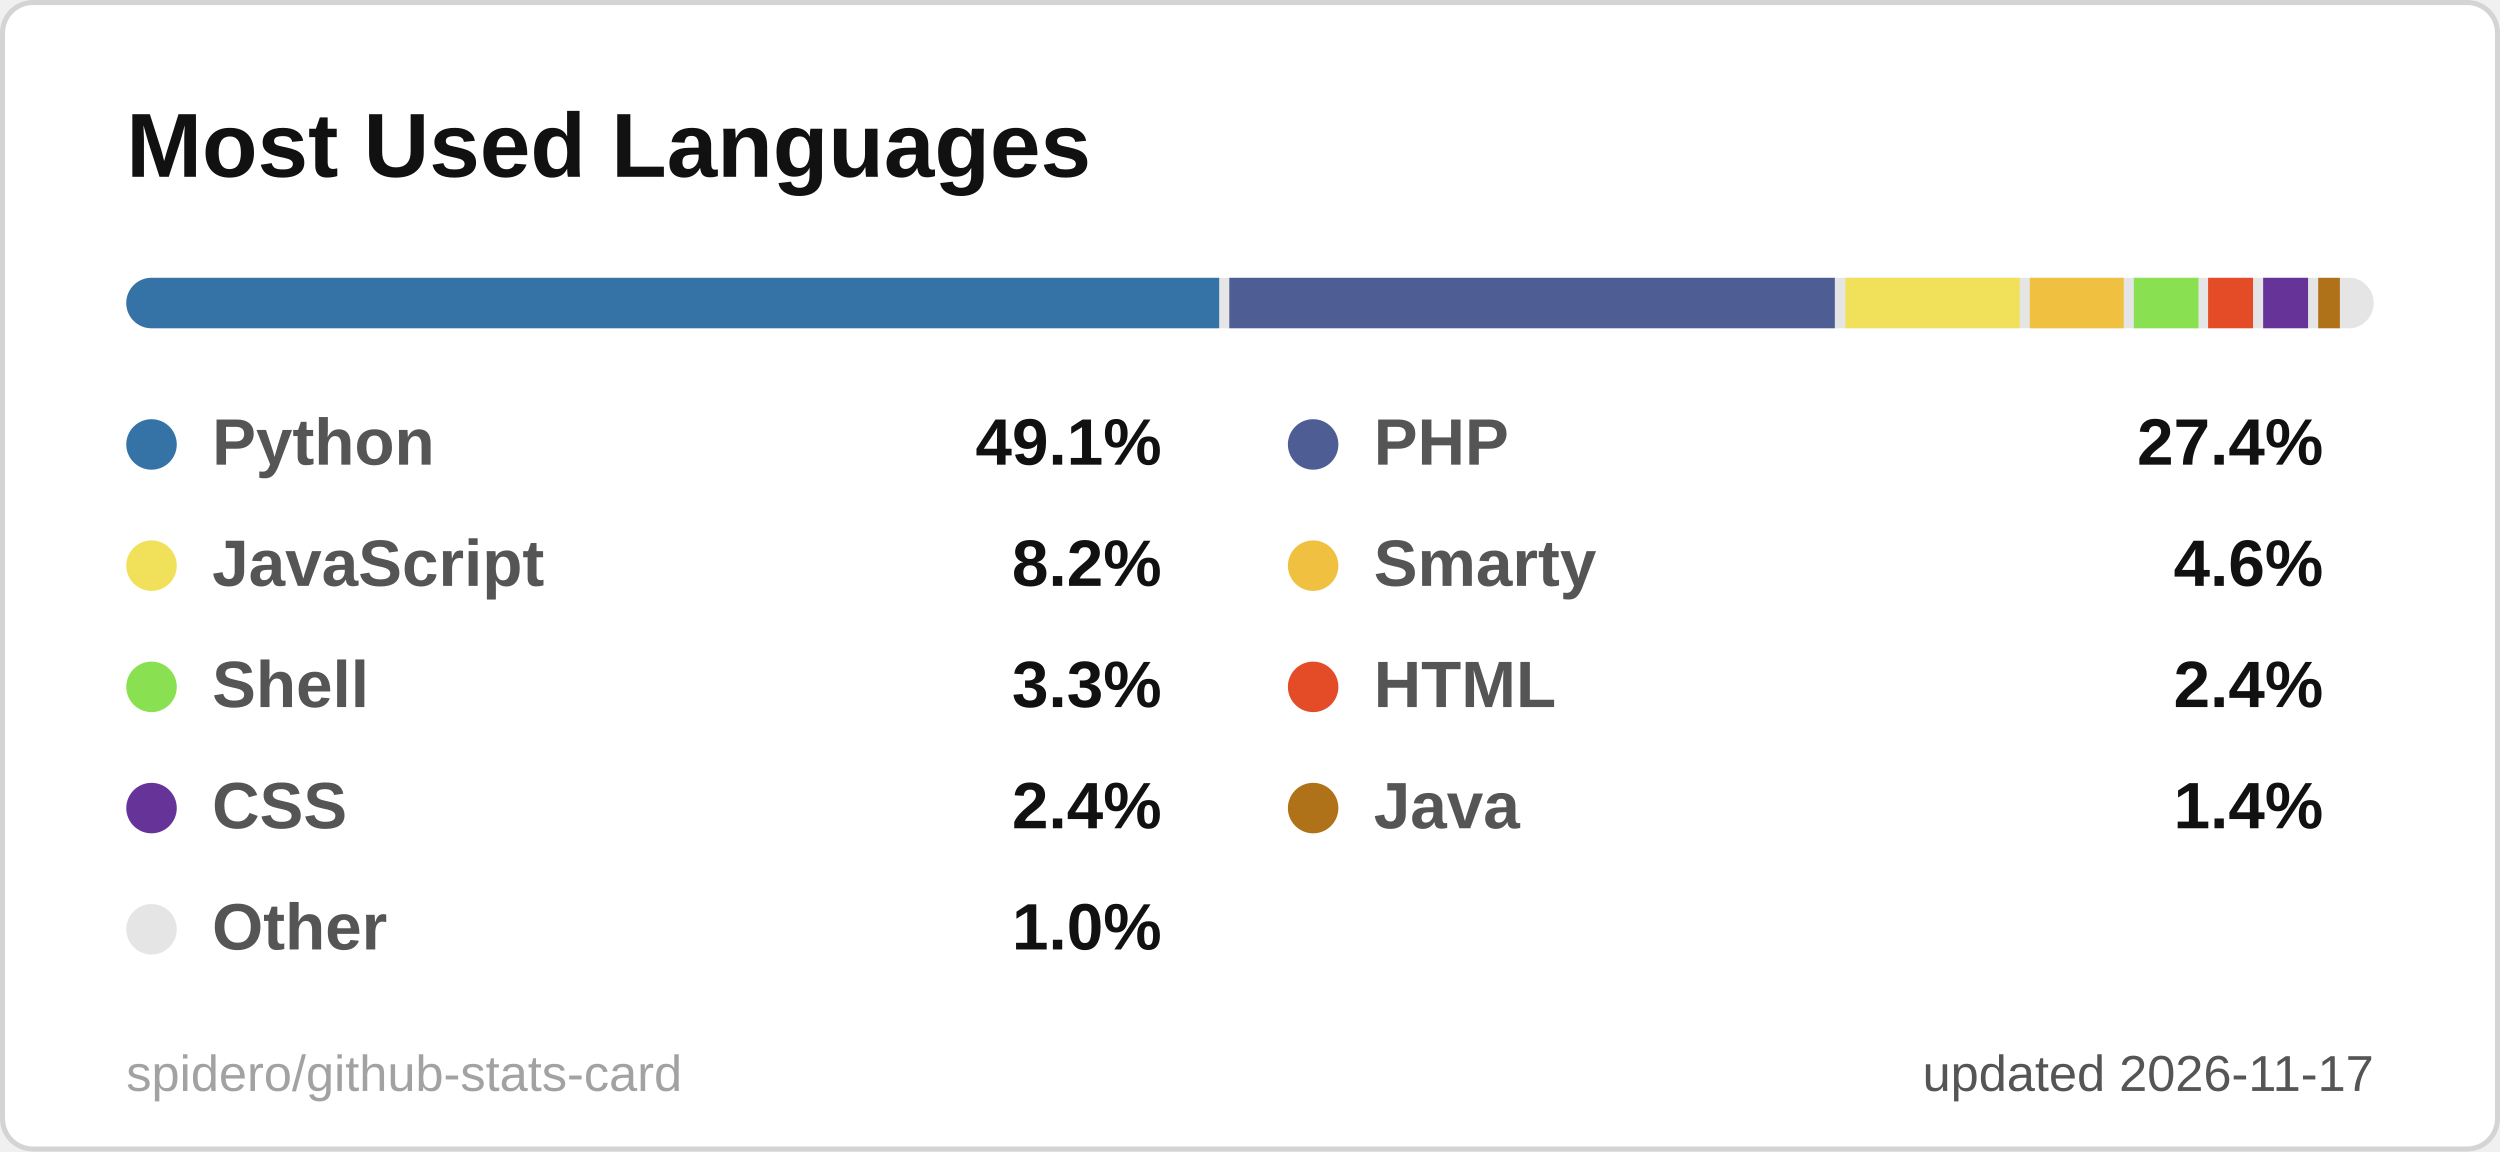
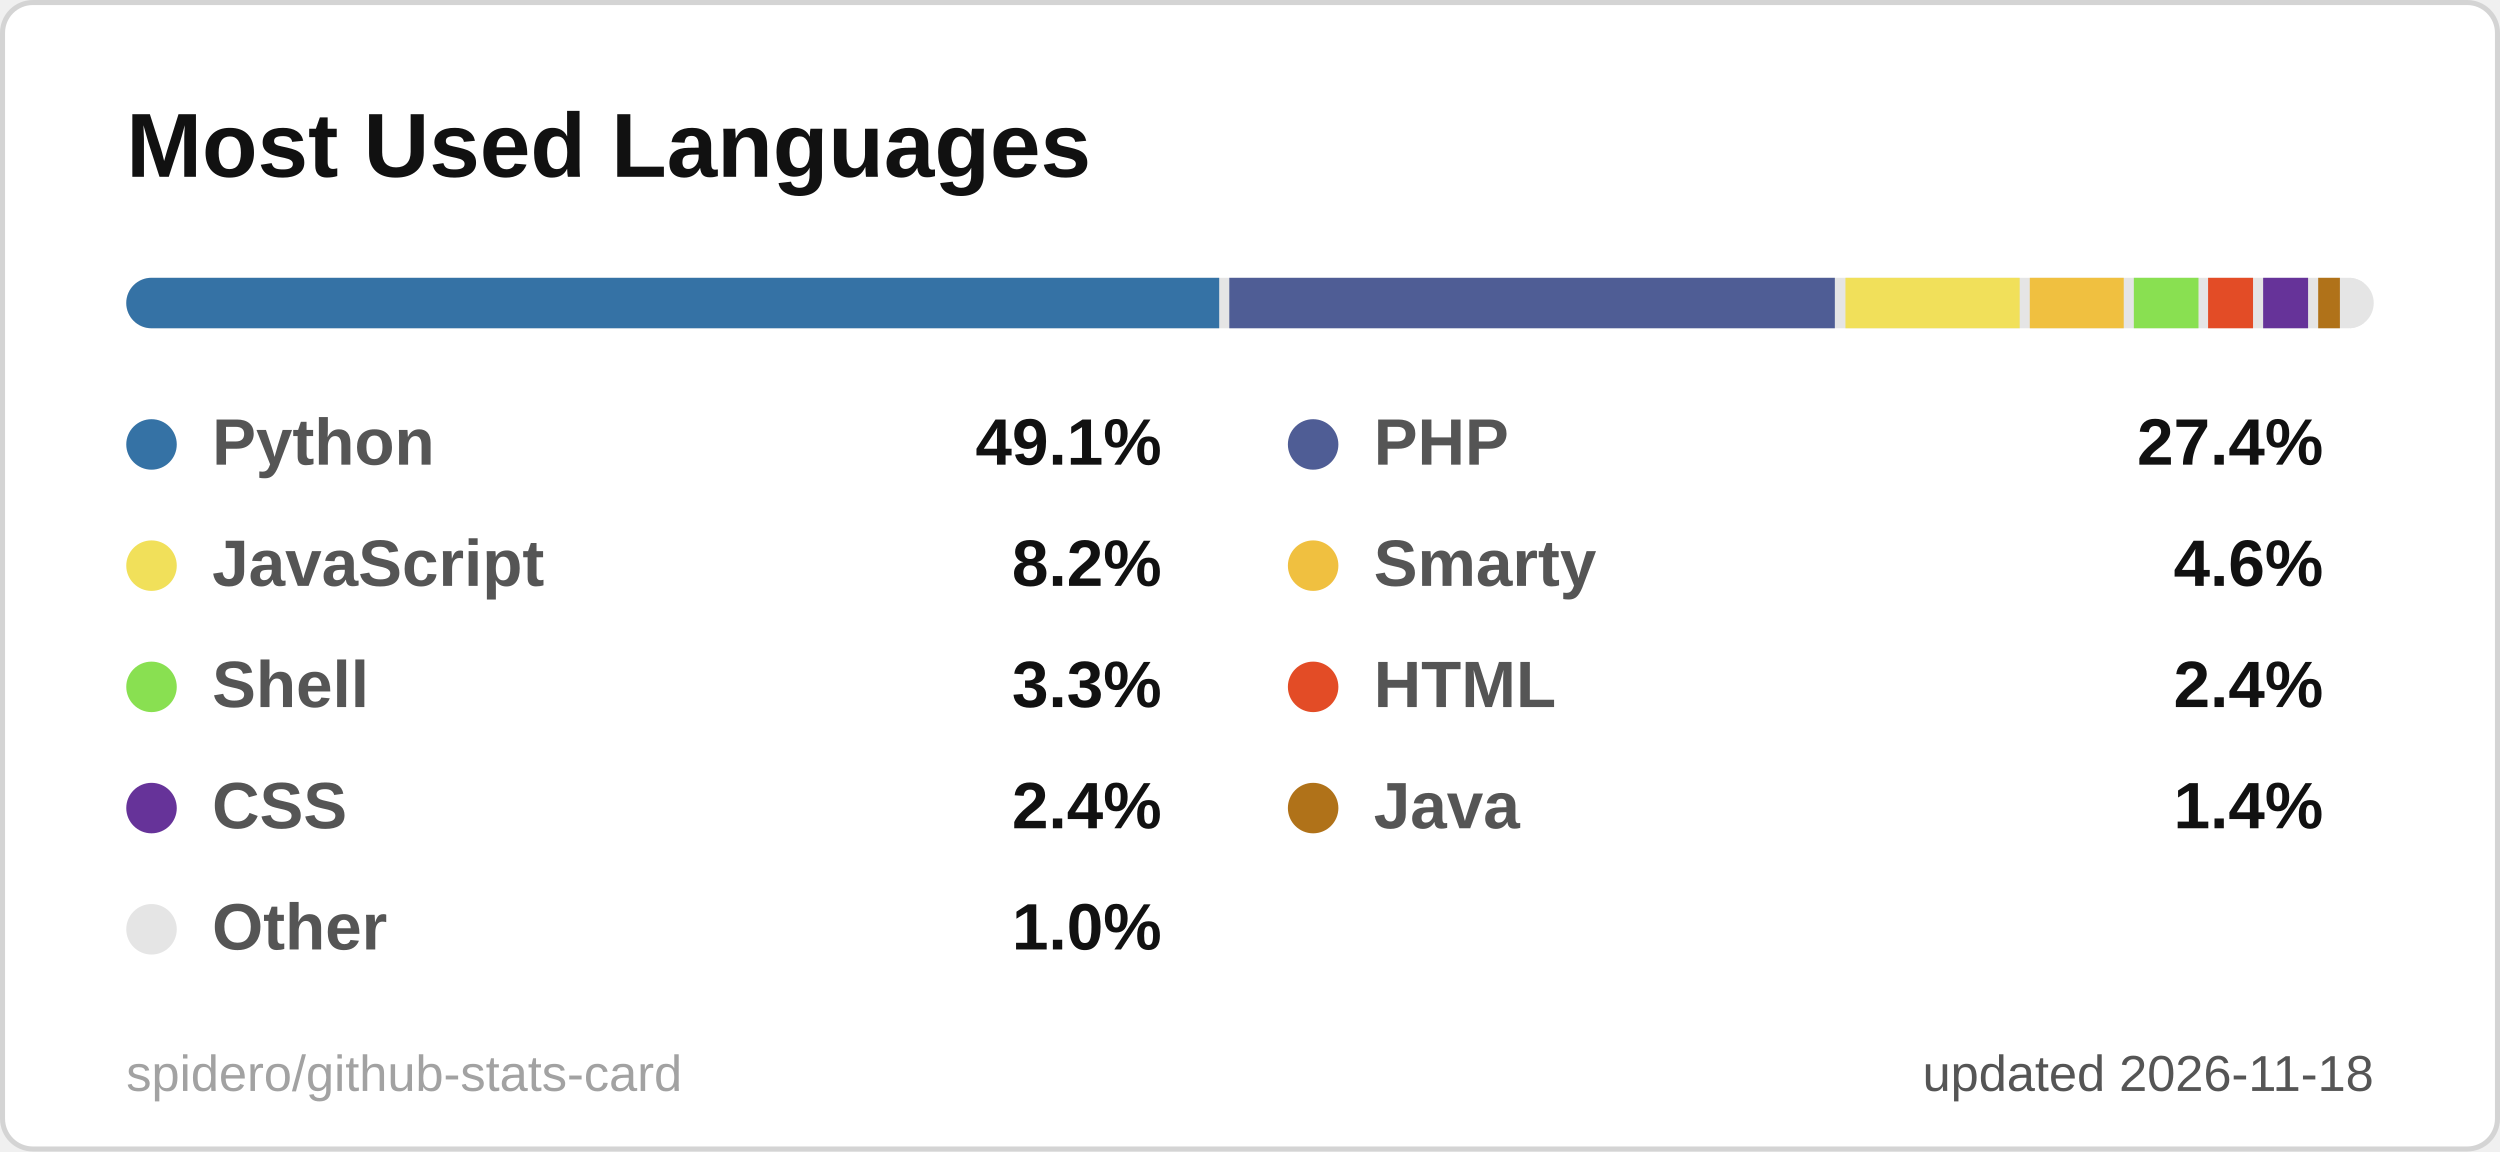
<svg xmlns="http://www.w3.org/2000/svg" width="495" height="228" viewBox="0 0 495 228" role="img" aria-label="Most Used Languages">
  <style>
  .title { font: 600 18px 'Segoe UI', Ubuntu, 'Helvetica Neue', Arial, sans-serif; fill: #111111; }
  .label { font: 600 13px 'Segoe UI', Ubuntu, 'Helvetica Neue', Arial, sans-serif; fill: #555555; }
  .value { font: 700 13px 'Segoe UI', Ubuntu, 'Helvetica Neue', Arial, sans-serif; fill: #111111; }
  .big { font: 700 22px 'Segoe UI', Ubuntu, 'Helvetica Neue', Arial, sans-serif; fill: #111111; }
  .small { font: 400 10px 'Segoe UI', Ubuntu, 'Helvetica Neue', Arial, sans-serif; fill: #555555; }
  .credit { opacity: .55; }
  /* Visible by default; the animation only fades in from 0 (no-animation renderers show the final state) */
  .fade { animation: fade .5s ease-in-out backwards; }
  @keyframes fade { from { opacity: 0; } }
  @media (prefers-reduced-motion: reduce) { * { animation: none !important; } }

</style>
  <rect x="0.5" y="0.5" width="494" height="227" rx="6" fill="#ffffff" stroke="#d4d4d4" />
  <text x="25" y="35" class="title">Most Used Languages</text>
  <clipPath id="bar2555">
    <rect x="25" y="55" width="445" height="10" rx="5.0" />
  </clipPath>
  <g clip-path="url(#bar2555)">
    <rect x="25" y="55" width="445" height="10" fill="#e5e5e5" />
    <rect x="25.0" y="55" width="216.4" height="10" fill="#3572A5" />
    <rect x="243.4" y="55" width="119.9" height="10" fill="#4F5D95" />
    <rect x="365.4" y="55" width="34.5" height="10" fill="#f1e05a" />
    <rect x="401.9" y="55" width="18.6" height="10" fill="#f0c040" />
    <rect x="422.5" y="55" width="12.8" height="10" fill="#89e051" />
    <rect x="437.2" y="55" width="8.9" height="10" fill="#e34c26" />
    <rect x="448.1" y="55" width="8.9" height="10" fill="#663399" />
    <rect x="459.0" y="55" width="4.3" height="10" fill="#b07219" />
    <rect x="465.3" y="55" width="2.7" height="10" fill="#e5e5e5" />
  </g>
  <g class="fade" style="animation-delay:150ms">
    <circle cx="30" cy="88" r="5" fill="#3572A5" />
    <text x="42" y="92" class="label">Python</text>
    <text x="230" y="92" text-anchor="end" class="value">49.1%</text>
  </g>
  <g class="fade" style="animation-delay:250ms">
    <circle cx="260" cy="88" r="5" fill="#4F5D95" />
    <text x="272" y="92" class="label">PHP</text>
    <text x="460" y="92" text-anchor="end" class="value">27.4%</text>
  </g>
  <g class="fade" style="animation-delay:350ms">
    <circle cx="30" cy="112" r="5" fill="#f1e05a" />
    <text x="42" y="116" class="label">JavaScript</text>
    <text x="230" y="116" text-anchor="end" class="value">8.2%</text>
  </g>
  <g class="fade" style="animation-delay:450ms">
    <circle cx="260" cy="112" r="5" fill="#f0c040" />
    <text x="272" y="116" class="label">Smarty</text>
    <text x="460" y="116" text-anchor="end" class="value">4.6%</text>
  </g>
  <g class="fade" style="animation-delay:550ms">
    <circle cx="30" cy="136" r="5" fill="#89e051" />
    <text x="42" y="140" class="label">Shell</text>
    <text x="230" y="140" text-anchor="end" class="value">3.3%</text>
  </g>
  <g class="fade" style="animation-delay:650ms">
    <circle cx="260" cy="136" r="5" fill="#e34c26" />
    <text x="272" y="140" class="label">HTML</text>
    <text x="460" y="140" text-anchor="end" class="value">2.4%</text>
  </g>
  <g class="fade" style="animation-delay:750ms">
    <circle cx="30" cy="160" r="5" fill="#663399" />
    <text x="42" y="164" class="label">CSS</text>
    <text x="230" y="164" text-anchor="end" class="value">2.4%</text>
  </g>
  <g class="fade" style="animation-delay:850ms">
    <circle cx="260" cy="160" r="5" fill="#b07219" />
    <text x="272" y="164" class="label">Java</text>
    <text x="460" y="164" text-anchor="end" class="value">1.4%</text>
  </g>
  <g class="fade" style="animation-delay:950ms">
    <circle cx="30" cy="184" r="5" fill="#e5e5e5" />
    <text x="42" y="188" class="label">Other</text>
    <text x="230" y="188" text-anchor="end" class="value">1.0%</text>
  </g>
-   <text x="470" y="216" text-anchor="end" class="small">updated 2026-11-17</text>
+   <text x="470" y="216" text-anchor="end" class="small">updated 2026-11-18</text>
  <a href="https://github.com/spidero/github-stats-card" target="_blank">
    <text x="25" y="216" class="small credit">spidero/github-stats-card</text>
  </a>
</svg>
